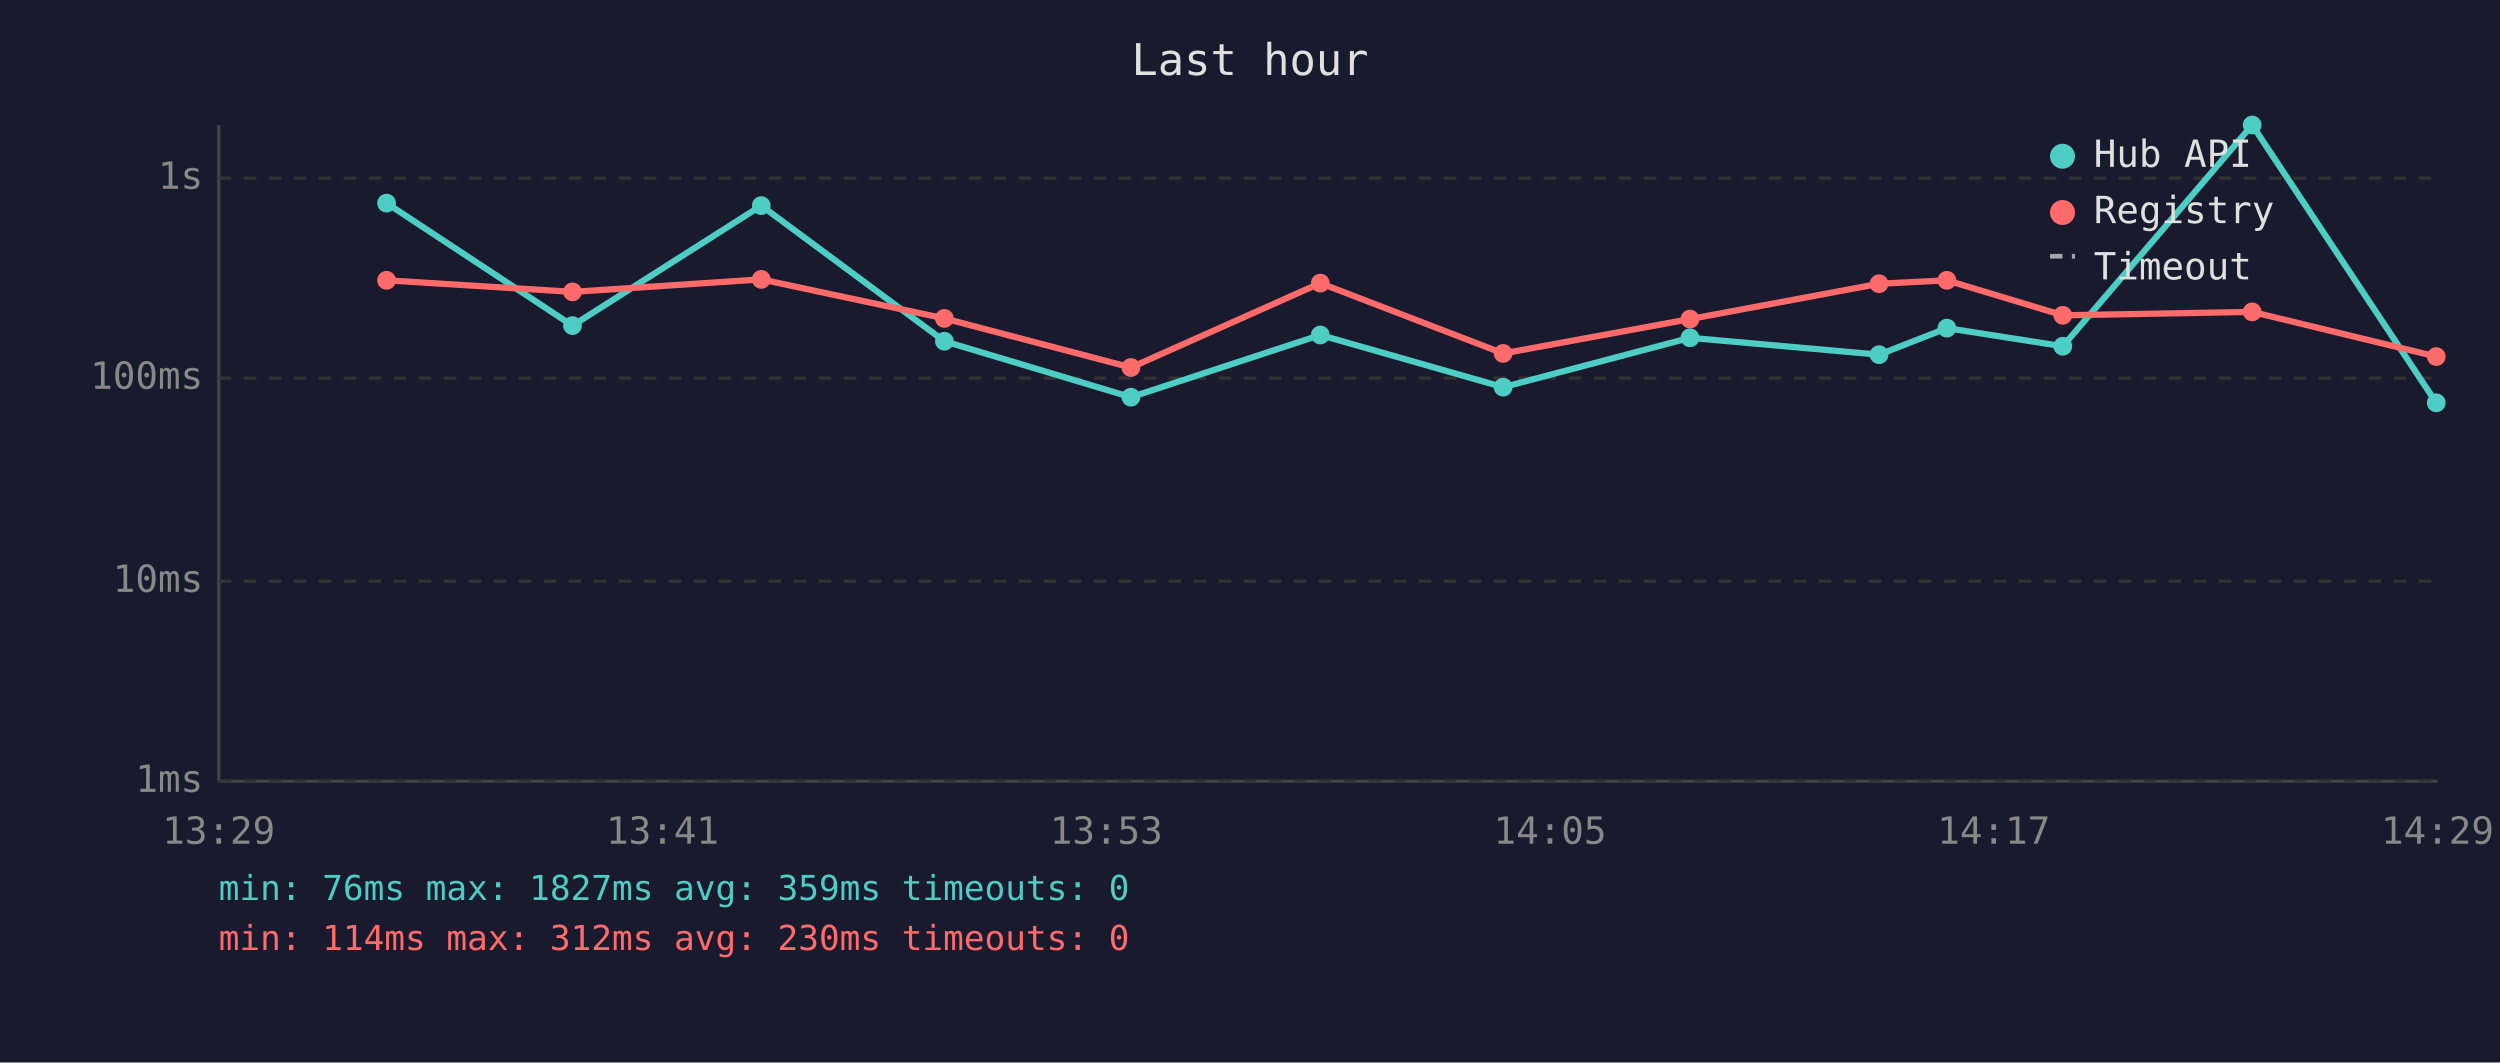
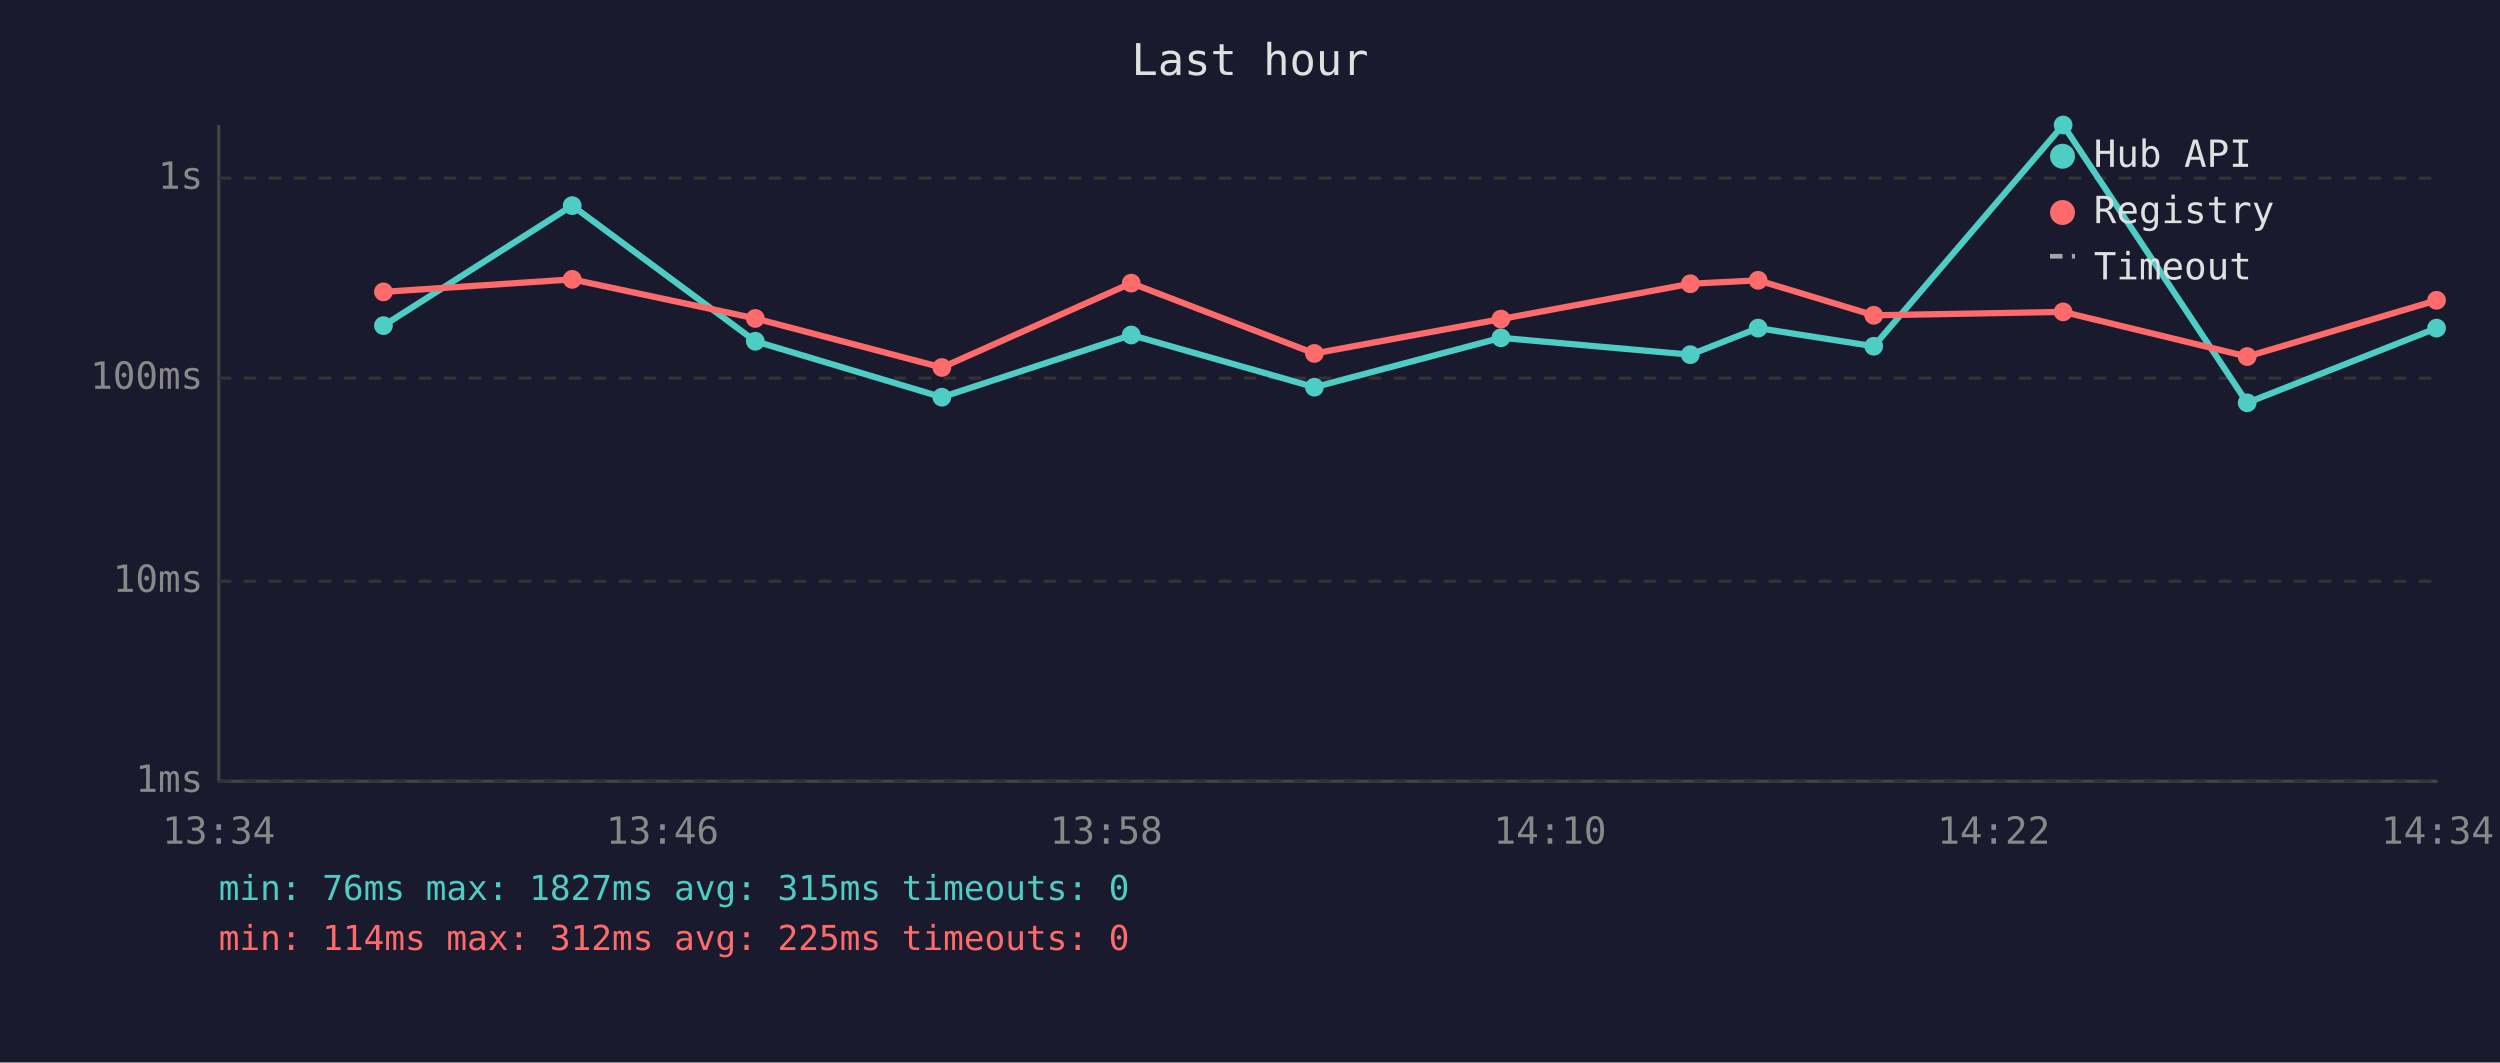
<svg xmlns="http://www.w3.org/2000/svg" viewBox="0 0 800 340" font-family="monospace" font-size="12">
  <rect width="800" height="340" fill="#1a1a2e" />
  <text x="400" y="24" fill="#e0e0e0" font-size="14" text-anchor="middle">Last hour</text>
  <line x1="70" y1="40" x2="70" y2="250" stroke="#444" stroke-width="1" />
  <line x1="70" y1="250" x2="780" y2="250" stroke="#444" stroke-width="1" />
  <line x1="70" y1="250" x2="780" y2="250" stroke="#333" stroke-width="1" stroke-dasharray="4" />
  <text x="65" y="250" fill="#888" text-anchor="end" dominant-baseline="middle">1ms</text>
  <line x1="70" y1="186" x2="780" y2="186" stroke="#333" stroke-width="1" stroke-dasharray="4" />
  <text x="65" y="186" fill="#888" text-anchor="end" dominant-baseline="middle">10ms</text>
  <line x1="70" y1="121" x2="780" y2="121" stroke="#333" stroke-width="1" stroke-dasharray="4" />
  <text x="65" y="121" fill="#888" text-anchor="end" dominant-baseline="middle">100ms</text>
  <line x1="70" y1="57" x2="780" y2="57" stroke="#333" stroke-width="1" stroke-dasharray="4" />
  <text x="65" y="57" fill="#888" text-anchor="end" dominant-baseline="middle">1s</text>
-   <text x="70" y="270" fill="#888" text-anchor="middle">13:29</text>
-   <text x="212" y="270" fill="#888" text-anchor="middle">13:41</text>
-   <text x="354" y="270" fill="#888" text-anchor="middle">13:53</text>
-   <text x="496" y="270" fill="#888" text-anchor="middle">14:05</text>
-   <text x="638" y="270" fill="#888" text-anchor="middle">14:17</text>
-   <text x="780" y="270" fill="#888" text-anchor="middle">14:29</text>
-   <polyline points="123.7,65.0 183.2,104.2 243.6,65.8 302.2,109.2 361.9,127.1 422.5,107.2 481.0,123.9 540.8,108.1 601.3,113.5 623.0,105.0 660.1,110.8 720.7,40.0 779.6,128.9" fill="none" stroke="#4ecdc4" stroke-width="2" opacity="1" />
-   <circle cx="123.7" cy="65.0" r="3" fill="#4ecdc4" />
-   <circle cx="183.2" cy="104.2" r="3" fill="#4ecdc4" />
-   <circle cx="243.6" cy="65.8" r="3" fill="#4ecdc4" />
-   <circle cx="302.2" cy="109.2" r="3" fill="#4ecdc4" />
-   <circle cx="361.9" cy="127.1" r="3" fill="#4ecdc4" />
-   <circle cx="422.5" cy="107.2" r="3" fill="#4ecdc4" />
-   <circle cx="481.0" cy="123.9" r="3" fill="#4ecdc4" />
-   <circle cx="540.8" cy="108.1" r="3" fill="#4ecdc4" />
-   <circle cx="601.3" cy="113.5" r="3" fill="#4ecdc4" />
-   <circle cx="623.0" cy="105.0" r="3" fill="#4ecdc4" />
-   <circle cx="660.1" cy="110.8" r="3" fill="#4ecdc4" />
-   <circle cx="720.7" cy="40.0" r="3" fill="#4ecdc4" />
-   <circle cx="779.6" cy="128.9" r="3" fill="#4ecdc4" />
-   <polyline points="123.7,89.7 183.2,93.4 243.6,89.4 302.2,101.9 361.9,117.6 422.5,90.6 481.0,113.1 540.8,102.1 601.3,90.8 623.0,89.7 660.1,100.9 720.7,99.8 779.6,114.1" fill="none" stroke="#ff6b6b" stroke-width="2" opacity="1" />
-   <circle cx="123.7" cy="89.7" r="3" fill="#ff6b6b" />
-   <circle cx="183.2" cy="93.4" r="3" fill="#ff6b6b" />
-   <circle cx="243.6" cy="89.4" r="3" fill="#ff6b6b" />
-   <circle cx="302.2" cy="101.9" r="3" fill="#ff6b6b" />
-   <circle cx="361.9" cy="117.6" r="3" fill="#ff6b6b" />
-   <circle cx="422.5" cy="90.6" r="3" fill="#ff6b6b" />
-   <circle cx="481.0" cy="113.1" r="3" fill="#ff6b6b" />
-   <circle cx="540.8" cy="102.1" r="3" fill="#ff6b6b" />
-   <circle cx="601.3" cy="90.8" r="3" fill="#ff6b6b" />
-   <circle cx="623.0" cy="89.7" r="3" fill="#ff6b6b" />
-   <circle cx="660.1" cy="100.9" r="3" fill="#ff6b6b" />
-   <circle cx="720.7" cy="99.8" r="3" fill="#ff6b6b" />
-   <circle cx="779.6" cy="114.1" r="3" fill="#ff6b6b" />
+   <text x="70" y="270" fill="#888" text-anchor="middle">13:34</text>
+   <text x="212" y="270" fill="#888" text-anchor="middle">13:46</text>
+   <text x="354" y="270" fill="#888" text-anchor="middle">13:58</text>
+   <text x="496" y="270" fill="#888" text-anchor="middle">14:10</text>
+   <text x="638" y="270" fill="#888" text-anchor="middle">14:22</text>
+   <text x="780" y="270" fill="#888" text-anchor="middle">14:34</text>
+   <polyline points="122.7,104.2 183.1,65.8 241.7,109.2 301.4,127.1 362.0,107.2 420.6,123.9 480.3,108.1 540.9,113.5 562.6,105.0 599.6,110.8 660.2,40.0 719.1,128.9 779.7,105.0" fill="none" stroke="#4ecdc4" stroke-width="2" opacity="1" />
+   <circle cx="122.7" cy="104.2" r="3" fill="#4ecdc4" />
+   <circle cx="183.1" cy="65.8" r="3" fill="#4ecdc4" />
+   <circle cx="241.7" cy="109.2" r="3" fill="#4ecdc4" />
+   <circle cx="301.4" cy="127.1" r="3" fill="#4ecdc4" />
+   <circle cx="362.0" cy="107.2" r="3" fill="#4ecdc4" />
+   <circle cx="420.6" cy="123.9" r="3" fill="#4ecdc4" />
+   <circle cx="480.3" cy="108.1" r="3" fill="#4ecdc4" />
+   <circle cx="540.9" cy="113.5" r="3" fill="#4ecdc4" />
+   <circle cx="562.6" cy="105.0" r="3" fill="#4ecdc4" />
+   <circle cx="599.6" cy="110.8" r="3" fill="#4ecdc4" />
+   <circle cx="660.2" cy="40.0" r="3" fill="#4ecdc4" />
+   <circle cx="719.1" cy="128.9" r="3" fill="#4ecdc4" />
+   <circle cx="779.7" cy="105.0" r="3" fill="#4ecdc4" />
+   <polyline points="122.7,93.4 183.1,89.4 241.7,101.9 301.4,117.6 362.0,90.6 420.6,113.1 480.3,102.1 540.9,90.8 562.6,89.7 599.6,100.9 660.2,99.8 719.1,114.1 779.7,96.1" fill="none" stroke="#ff6b6b" stroke-width="2" opacity="1" />
+   <circle cx="122.7" cy="93.4" r="3" fill="#ff6b6b" />
+   <circle cx="183.1" cy="89.4" r="3" fill="#ff6b6b" />
+   <circle cx="241.7" cy="101.9" r="3" fill="#ff6b6b" />
+   <circle cx="301.4" cy="117.6" r="3" fill="#ff6b6b" />
+   <circle cx="362.0" cy="90.6" r="3" fill="#ff6b6b" />
+   <circle cx="420.6" cy="113.1" r="3" fill="#ff6b6b" />
+   <circle cx="480.3" cy="102.1" r="3" fill="#ff6b6b" />
+   <circle cx="540.9" cy="90.8" r="3" fill="#ff6b6b" />
+   <circle cx="562.6" cy="89.7" r="3" fill="#ff6b6b" />
+   <circle cx="599.6" cy="100.9" r="3" fill="#ff6b6b" />
+   <circle cx="660.2" cy="99.8" r="3" fill="#ff6b6b" />
+   <circle cx="719.1" cy="114.1" r="3" fill="#ff6b6b" />
+   <circle cx="779.7" cy="96.1" r="3" fill="#ff6b6b" />
  <circle cx="660" cy="50" r="4" fill="#4ecdc4" />
  <text x="670" y="50" fill="#e0e0e0" dominant-baseline="middle">Hub API</text>
  <circle cx="660" cy="68" r="4" fill="#ff6b6b" />
  <text x="670" y="68" fill="#e0e0e0" dominant-baseline="middle">Registry</text>
  <line x1="656" y1="82" x2="664" y2="82" stroke="#e0e0e0" stroke-width="1.5" stroke-dasharray="4,3" opacity="0.7" />
  <text x="670" y="86" fill="#e0e0e0" dominant-baseline="middle">Timeout</text>
-   <text x="70" y="288" fill="#4ecdc4" font-size="11">min: 76ms  max: 1827ms  avg: 359ms  timeouts: 0</text>
-   <text x="70" y="304" fill="#ff6b6b" font-size="11">min: 114ms  max: 312ms  avg: 230ms  timeouts: 0</text>
+   <text x="70" y="288" fill="#4ecdc4" font-size="11">min: 76ms  max: 1827ms  avg: 315ms  timeouts: 0</text>
+   <text x="70" y="304" fill="#ff6b6b" font-size="11">min: 114ms  max: 312ms  avg: 225ms  timeouts: 0</text>
</svg>
